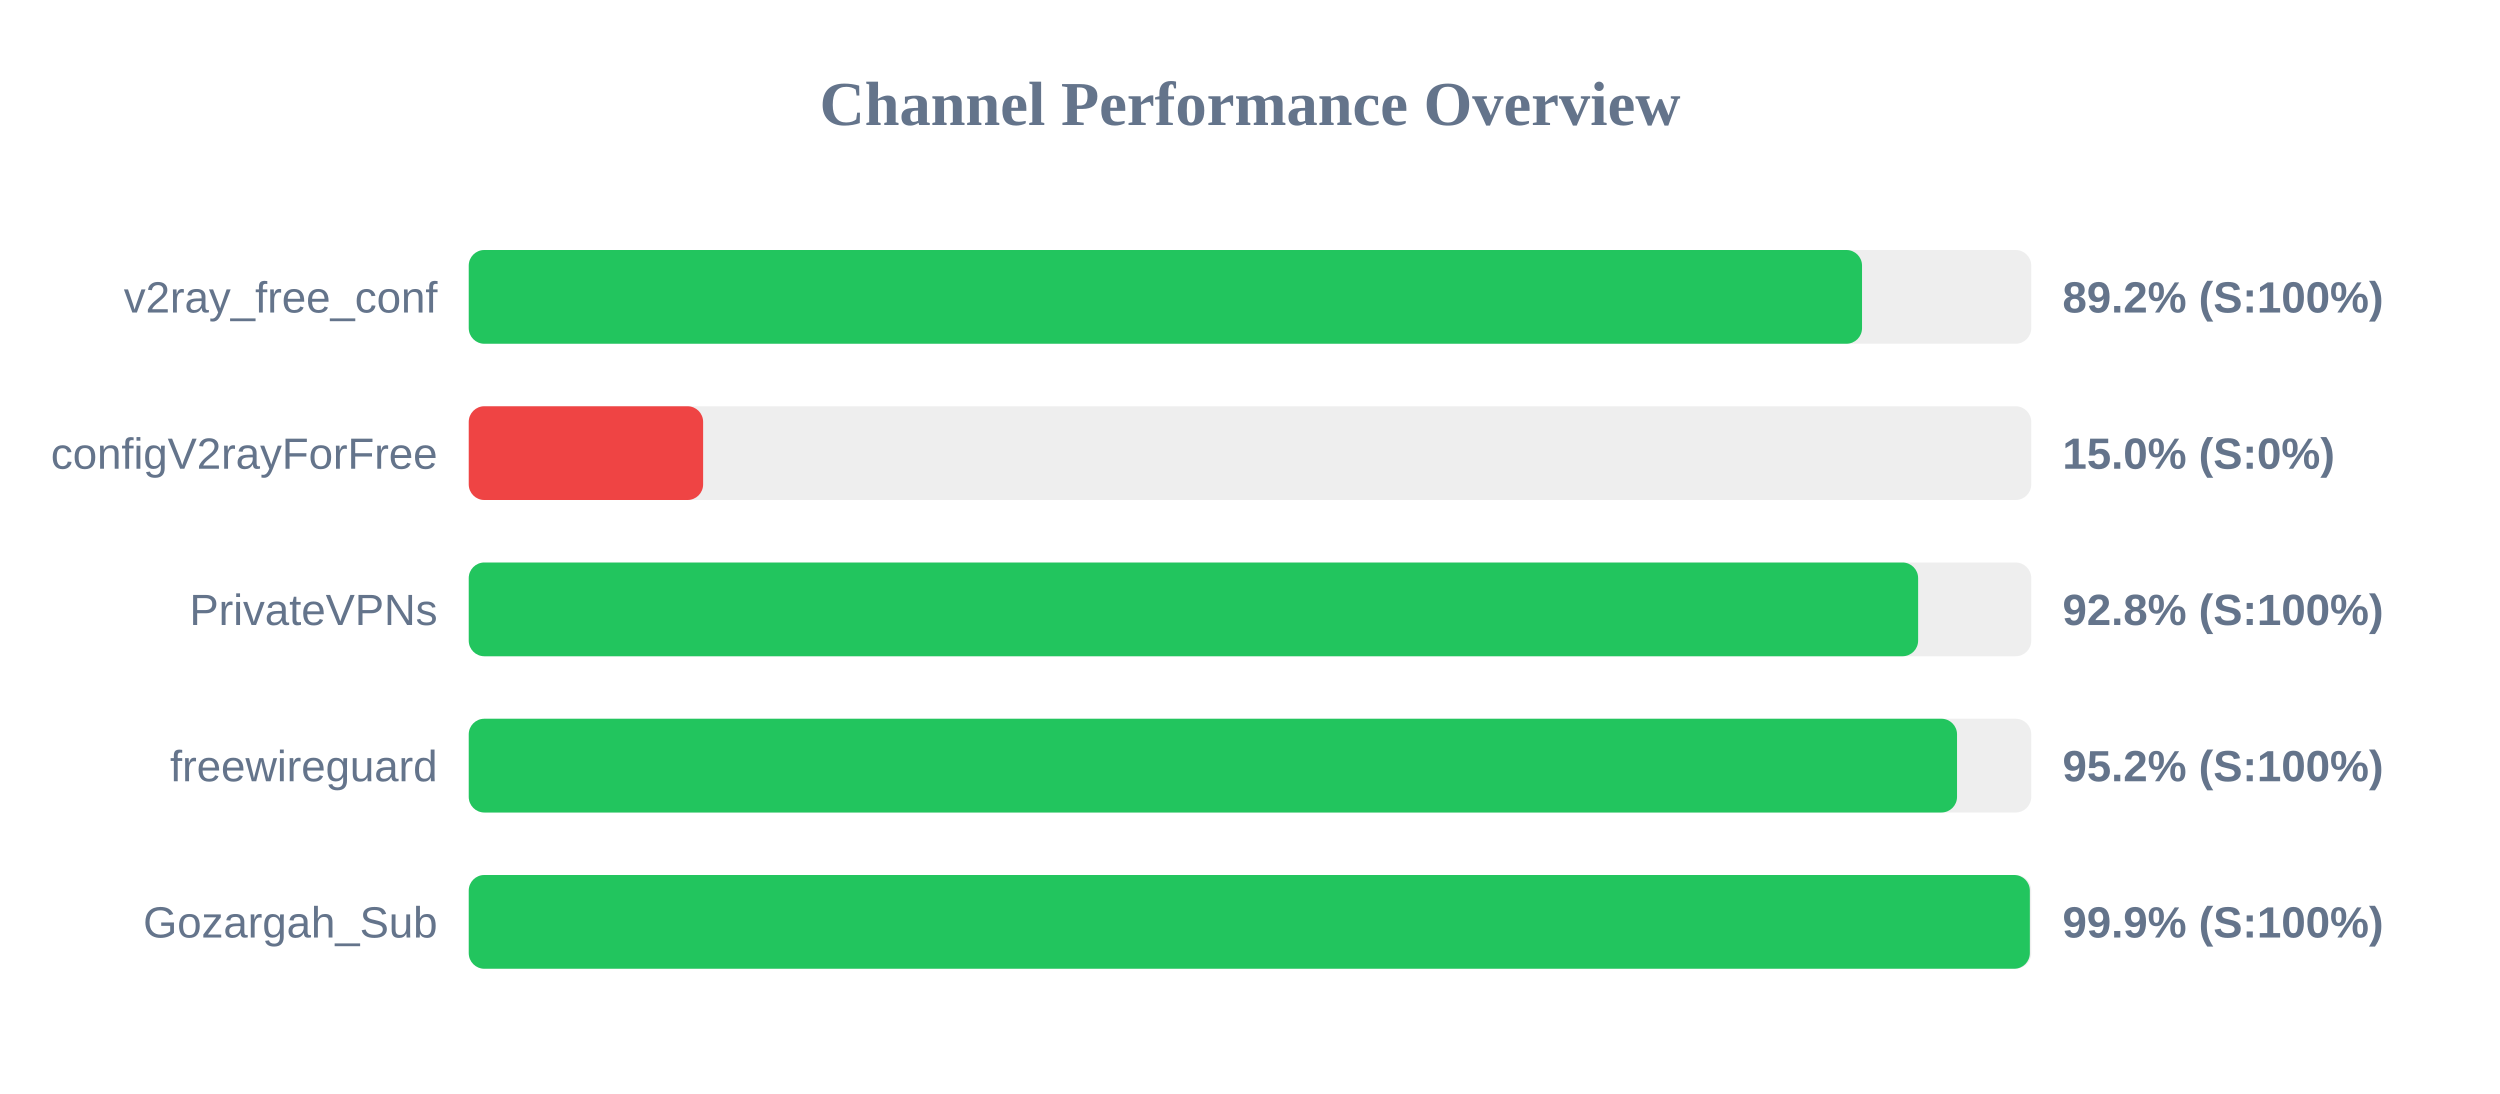
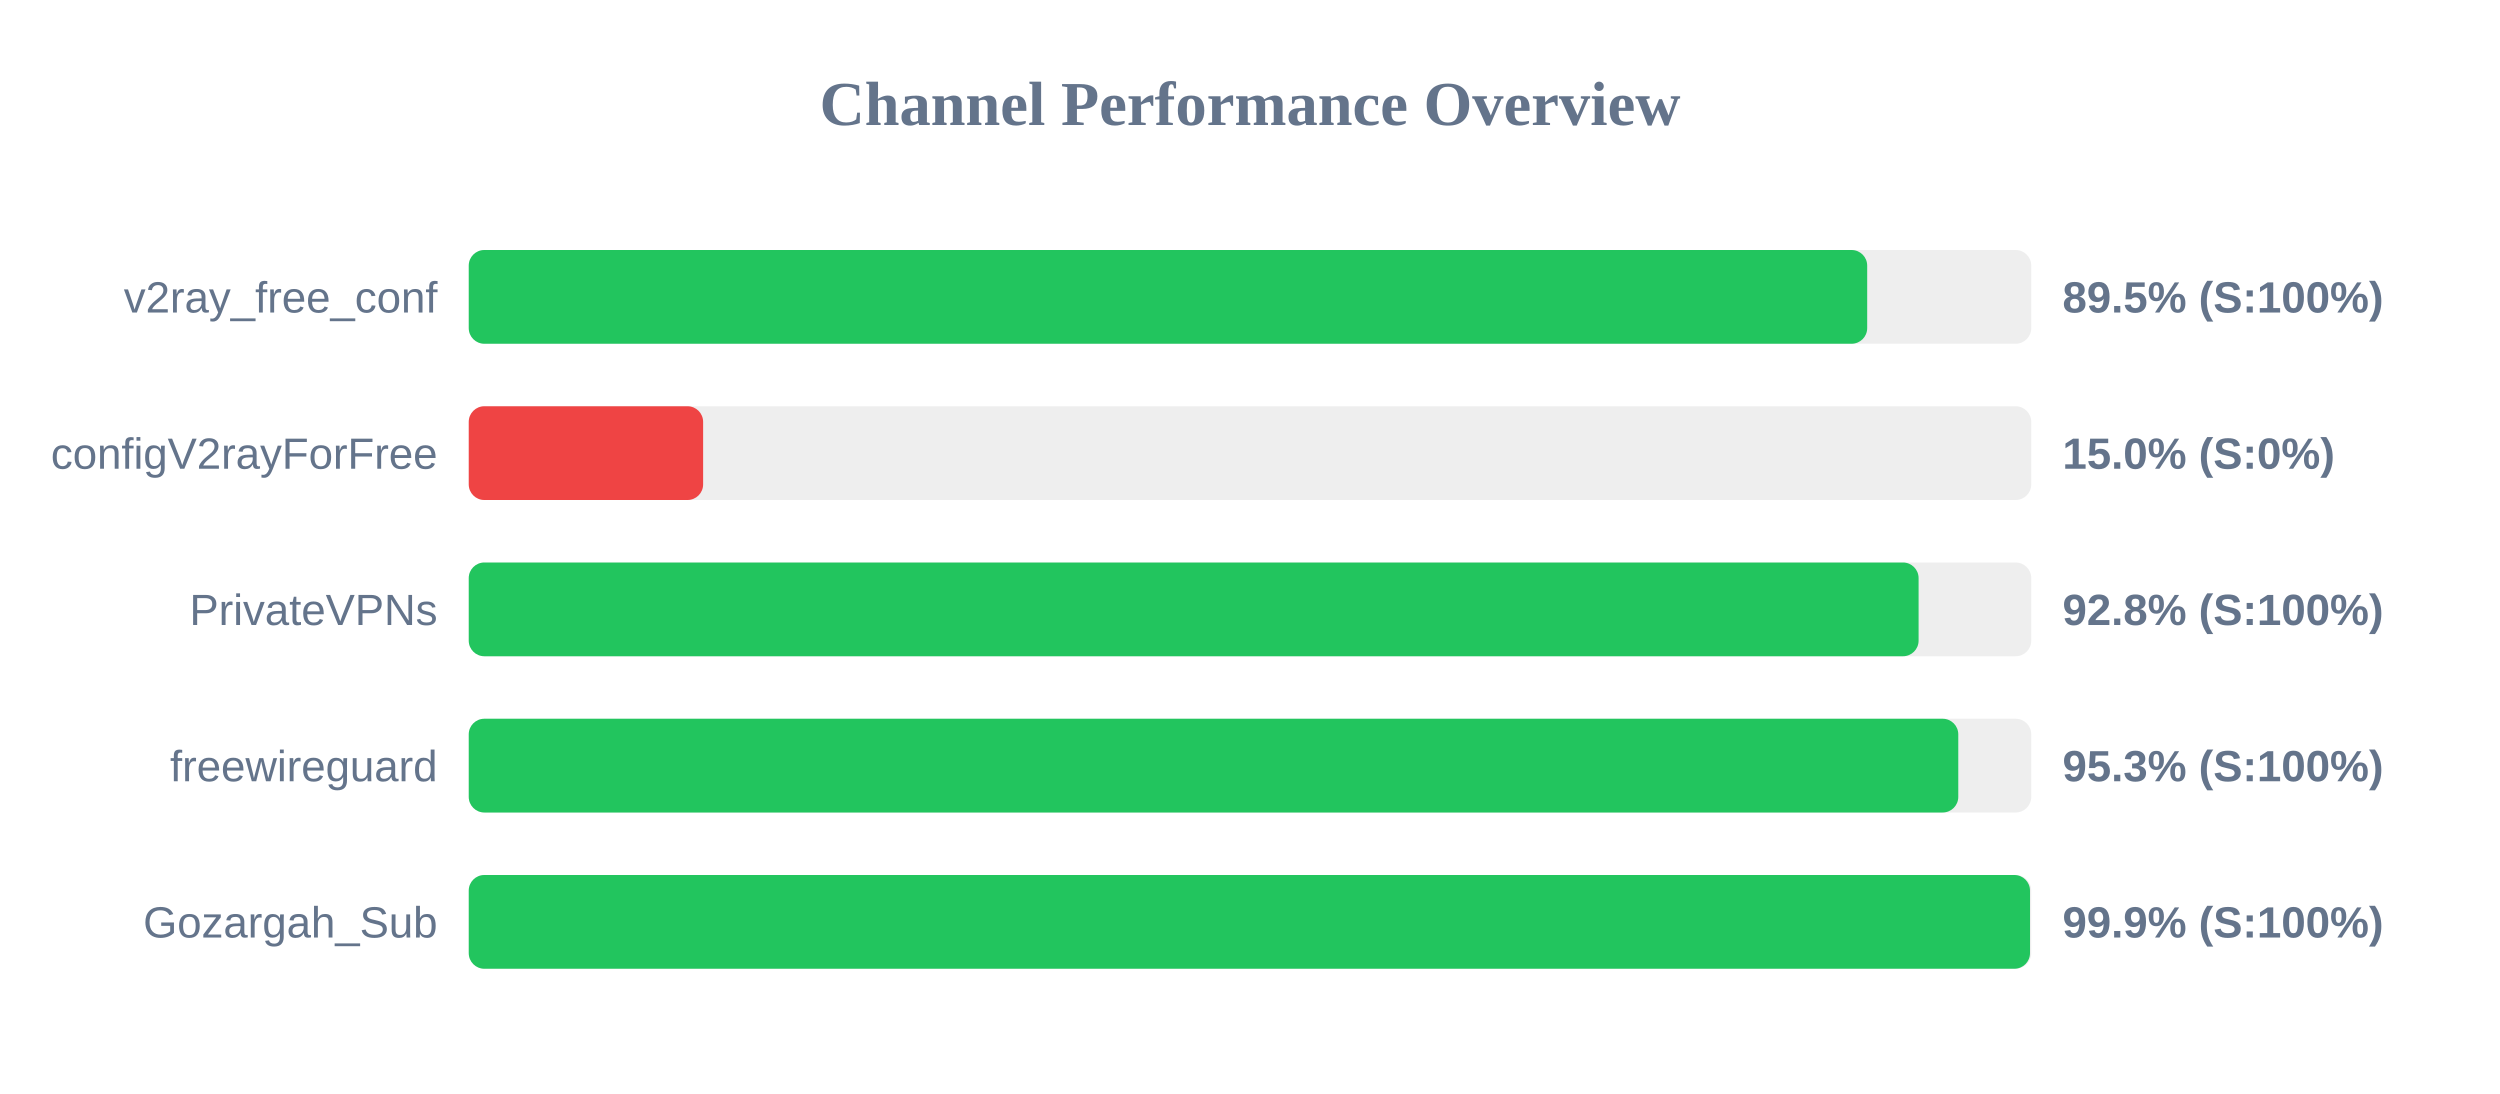
<svg xmlns="http://www.w3.org/2000/svg" width="800" height="350" version="1.1">
  <style>
        .row { font: 14px Arial; fill: #64748b; }
        .score { font: bold 14px Arial; fill: #64748b; }
    </style>
  <text x="400" y="40" text-anchor="middle" font-size="20px" font-weight="bold" fill="#64748b">Channel Performance Overview</text>
  <rect x="150" y="80" width="500" height="30" fill="#eee" rx="5" />
-   <rect x="150" y="80" width="445.85" height="30" fill="#22c55e" rx="5" />
+   <rect x="150" y="80" width="447.5" height="30" fill="#22c55e" rx="5" />
  <text x="140" y="100" text-anchor="end" class="row">v2ray_free_conf</text>
-   <text x="660" y="100" text-anchor="start" class="score">89.2% (S:100%)</text>
+   <text x="660" y="100" text-anchor="start" class="score">89.5% (S:100%)</text>
  <rect x="150" y="130" width="500" height="30" fill="#eee" rx="5" />
  <rect x="150" y="130" width="75.0" height="30" fill="#ef4444" rx="5" />
  <text x="140" y="150" text-anchor="end" class="row">configV2rayForFree</text>
  <text x="660" y="150" text-anchor="start" class="score">15.0% (S:0%)</text>
  <rect x="150" y="180" width="500" height="30" fill="#eee" rx="5" />
-   <rect x="150" y="180" width="463.8" height="30" fill="#22c55e" rx="5" />
+   <rect x="150" y="180" width="463.95" height="30" fill="#22c55e" rx="5" />
  <text x="140" y="200" text-anchor="end" class="row">PrivateVPNs</text>
  <text x="660" y="200" text-anchor="start" class="score">92.8% (S:100%)</text>
  <rect x="150" y="230" width="500" height="30" fill="#eee" rx="5" />
-   <rect x="150" y="230" width="476.25" height="30" fill="#22c55e" rx="5" />
+   <rect x="150" y="230" width="476.65" height="30" fill="#22c55e" rx="5" />
  <text x="140" y="250" text-anchor="end" class="row">freewireguard</text>
-   <text x="660" y="250" text-anchor="start" class="score">95.2% (S:100%)</text>
+   <text x="660" y="250" text-anchor="start" class="score">95.3% (S:100%)</text>
  <rect x="150" y="280" width="500" height="30" fill="#eee" rx="5" />
-   <rect x="150" y="280" width="499.55" height="30" fill="#22c55e" rx="5" />
+   <rect x="150" y="280" width="499.6" height="30" fill="#22c55e" rx="5" />
  <text x="140" y="300" text-anchor="end" class="row">Gozargah_Sub</text>
  <text x="660" y="300" text-anchor="start" class="score">99.9% (S:100%)</text>
</svg>
